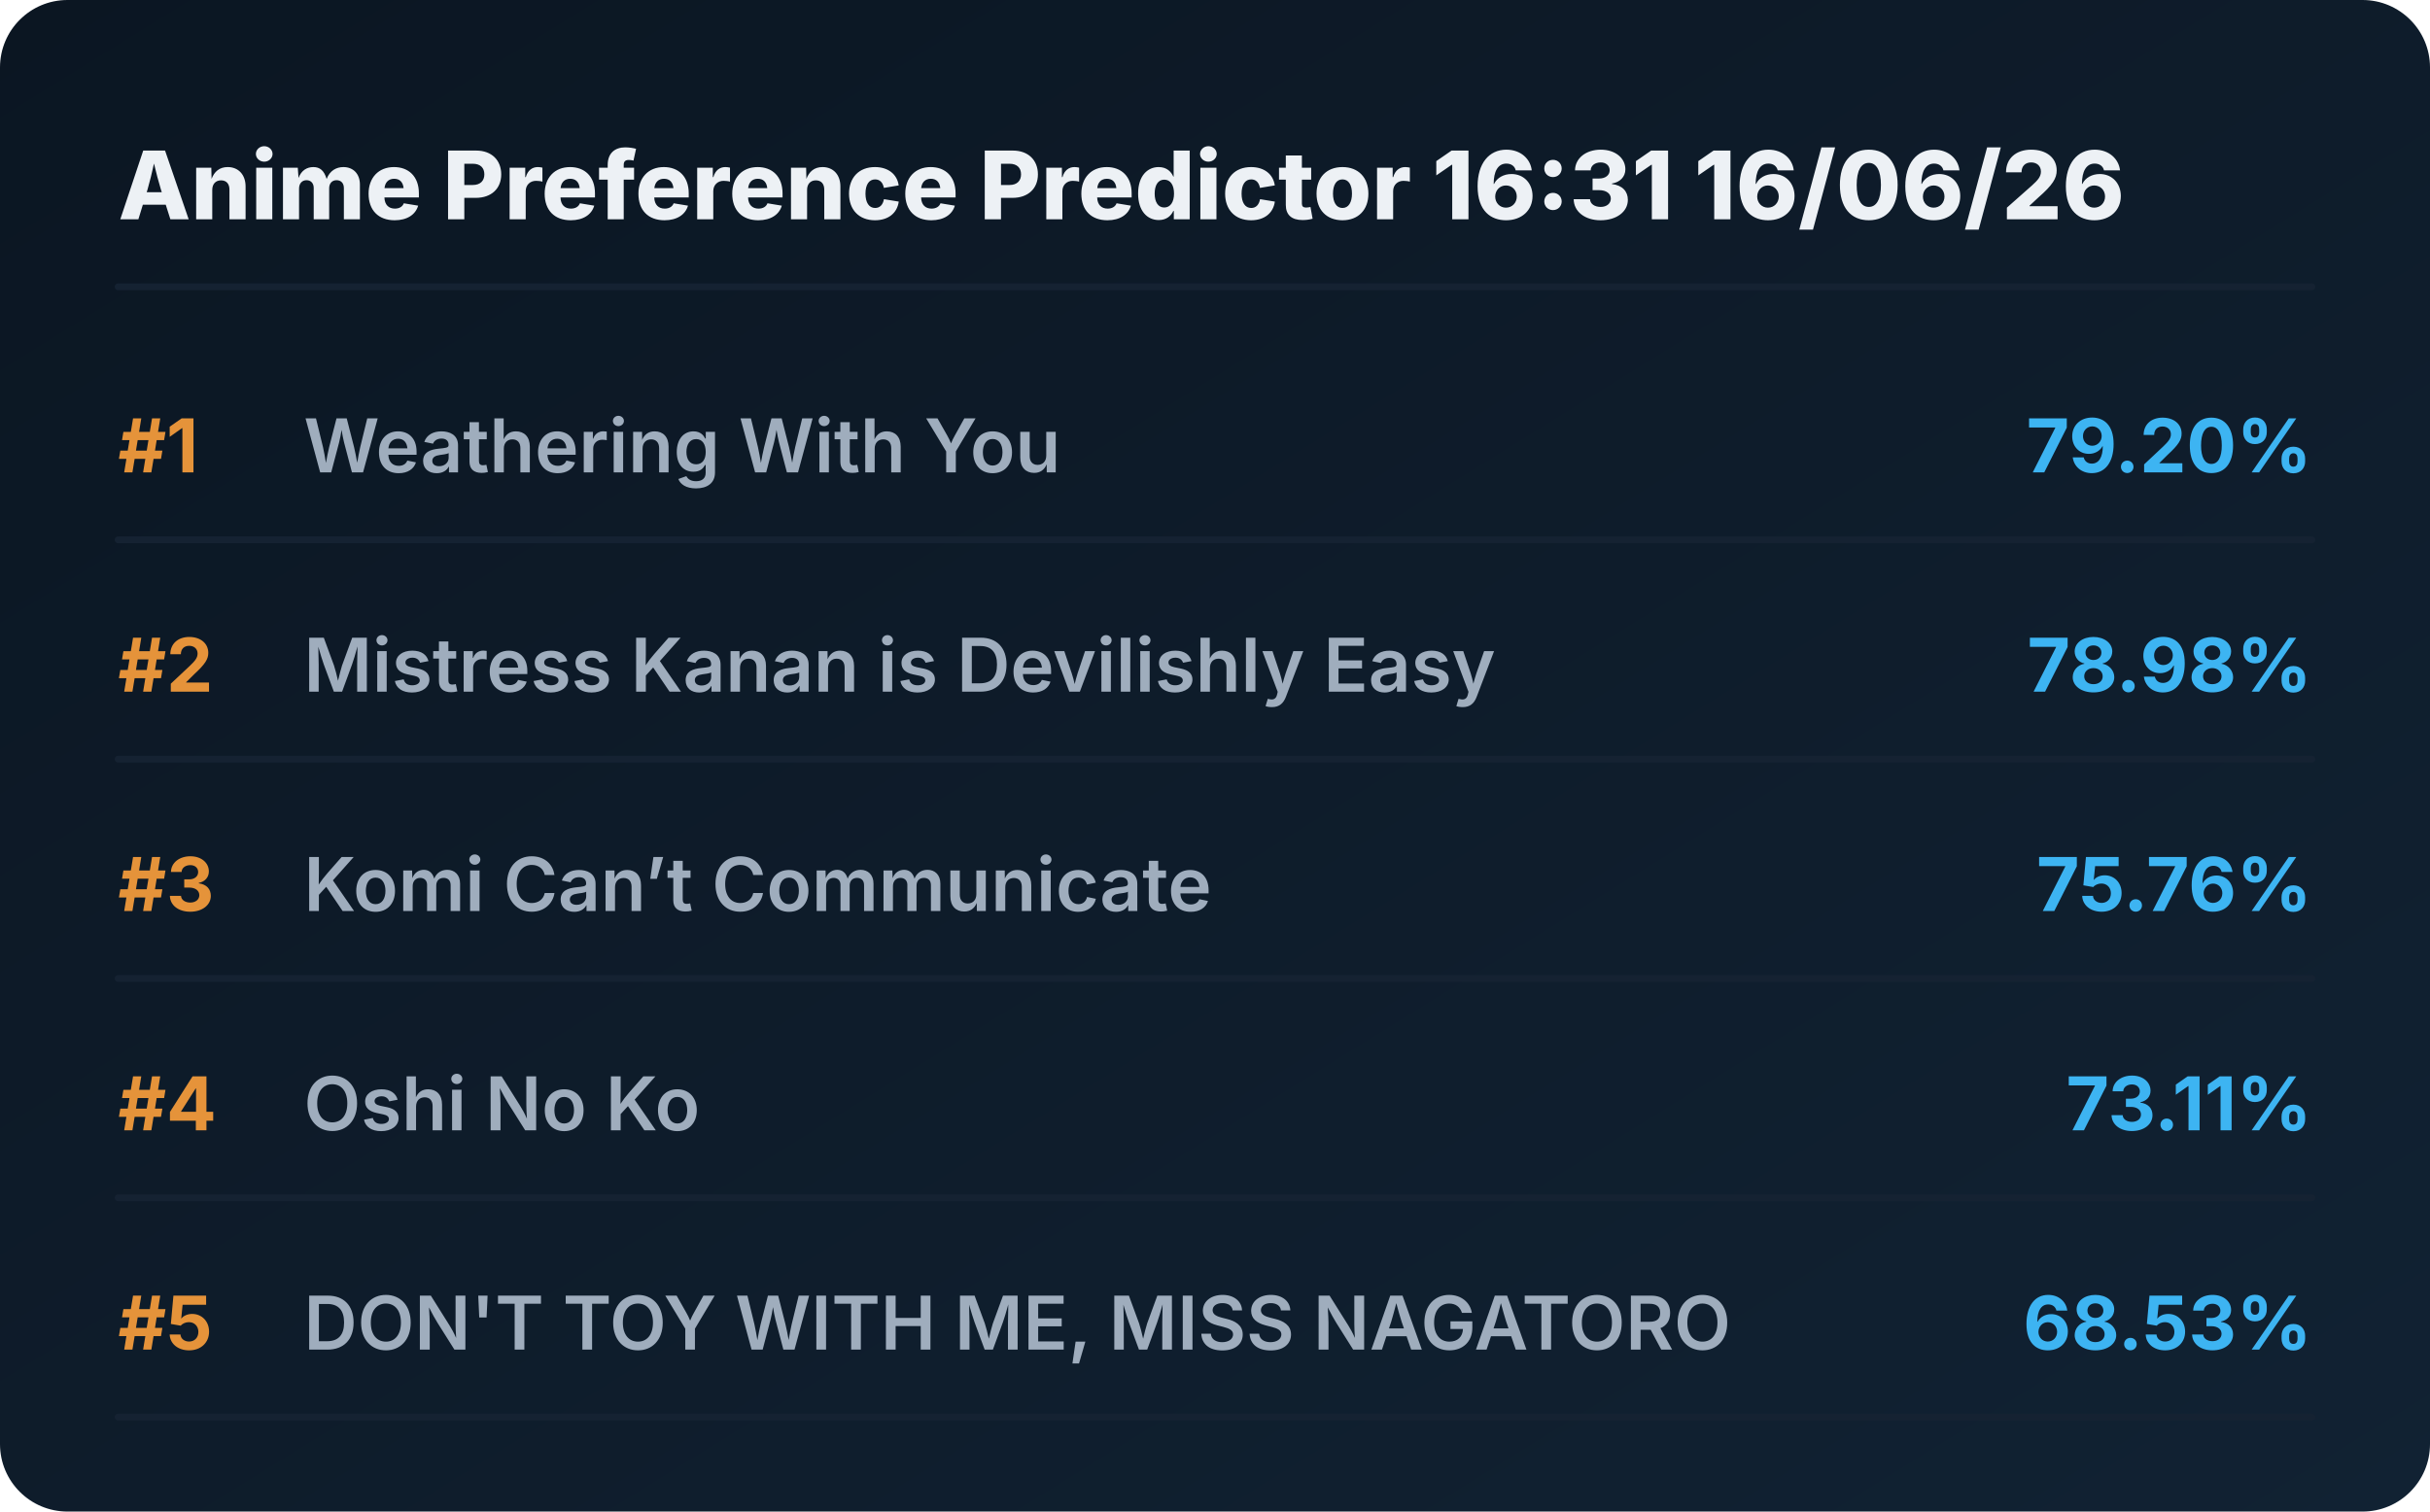
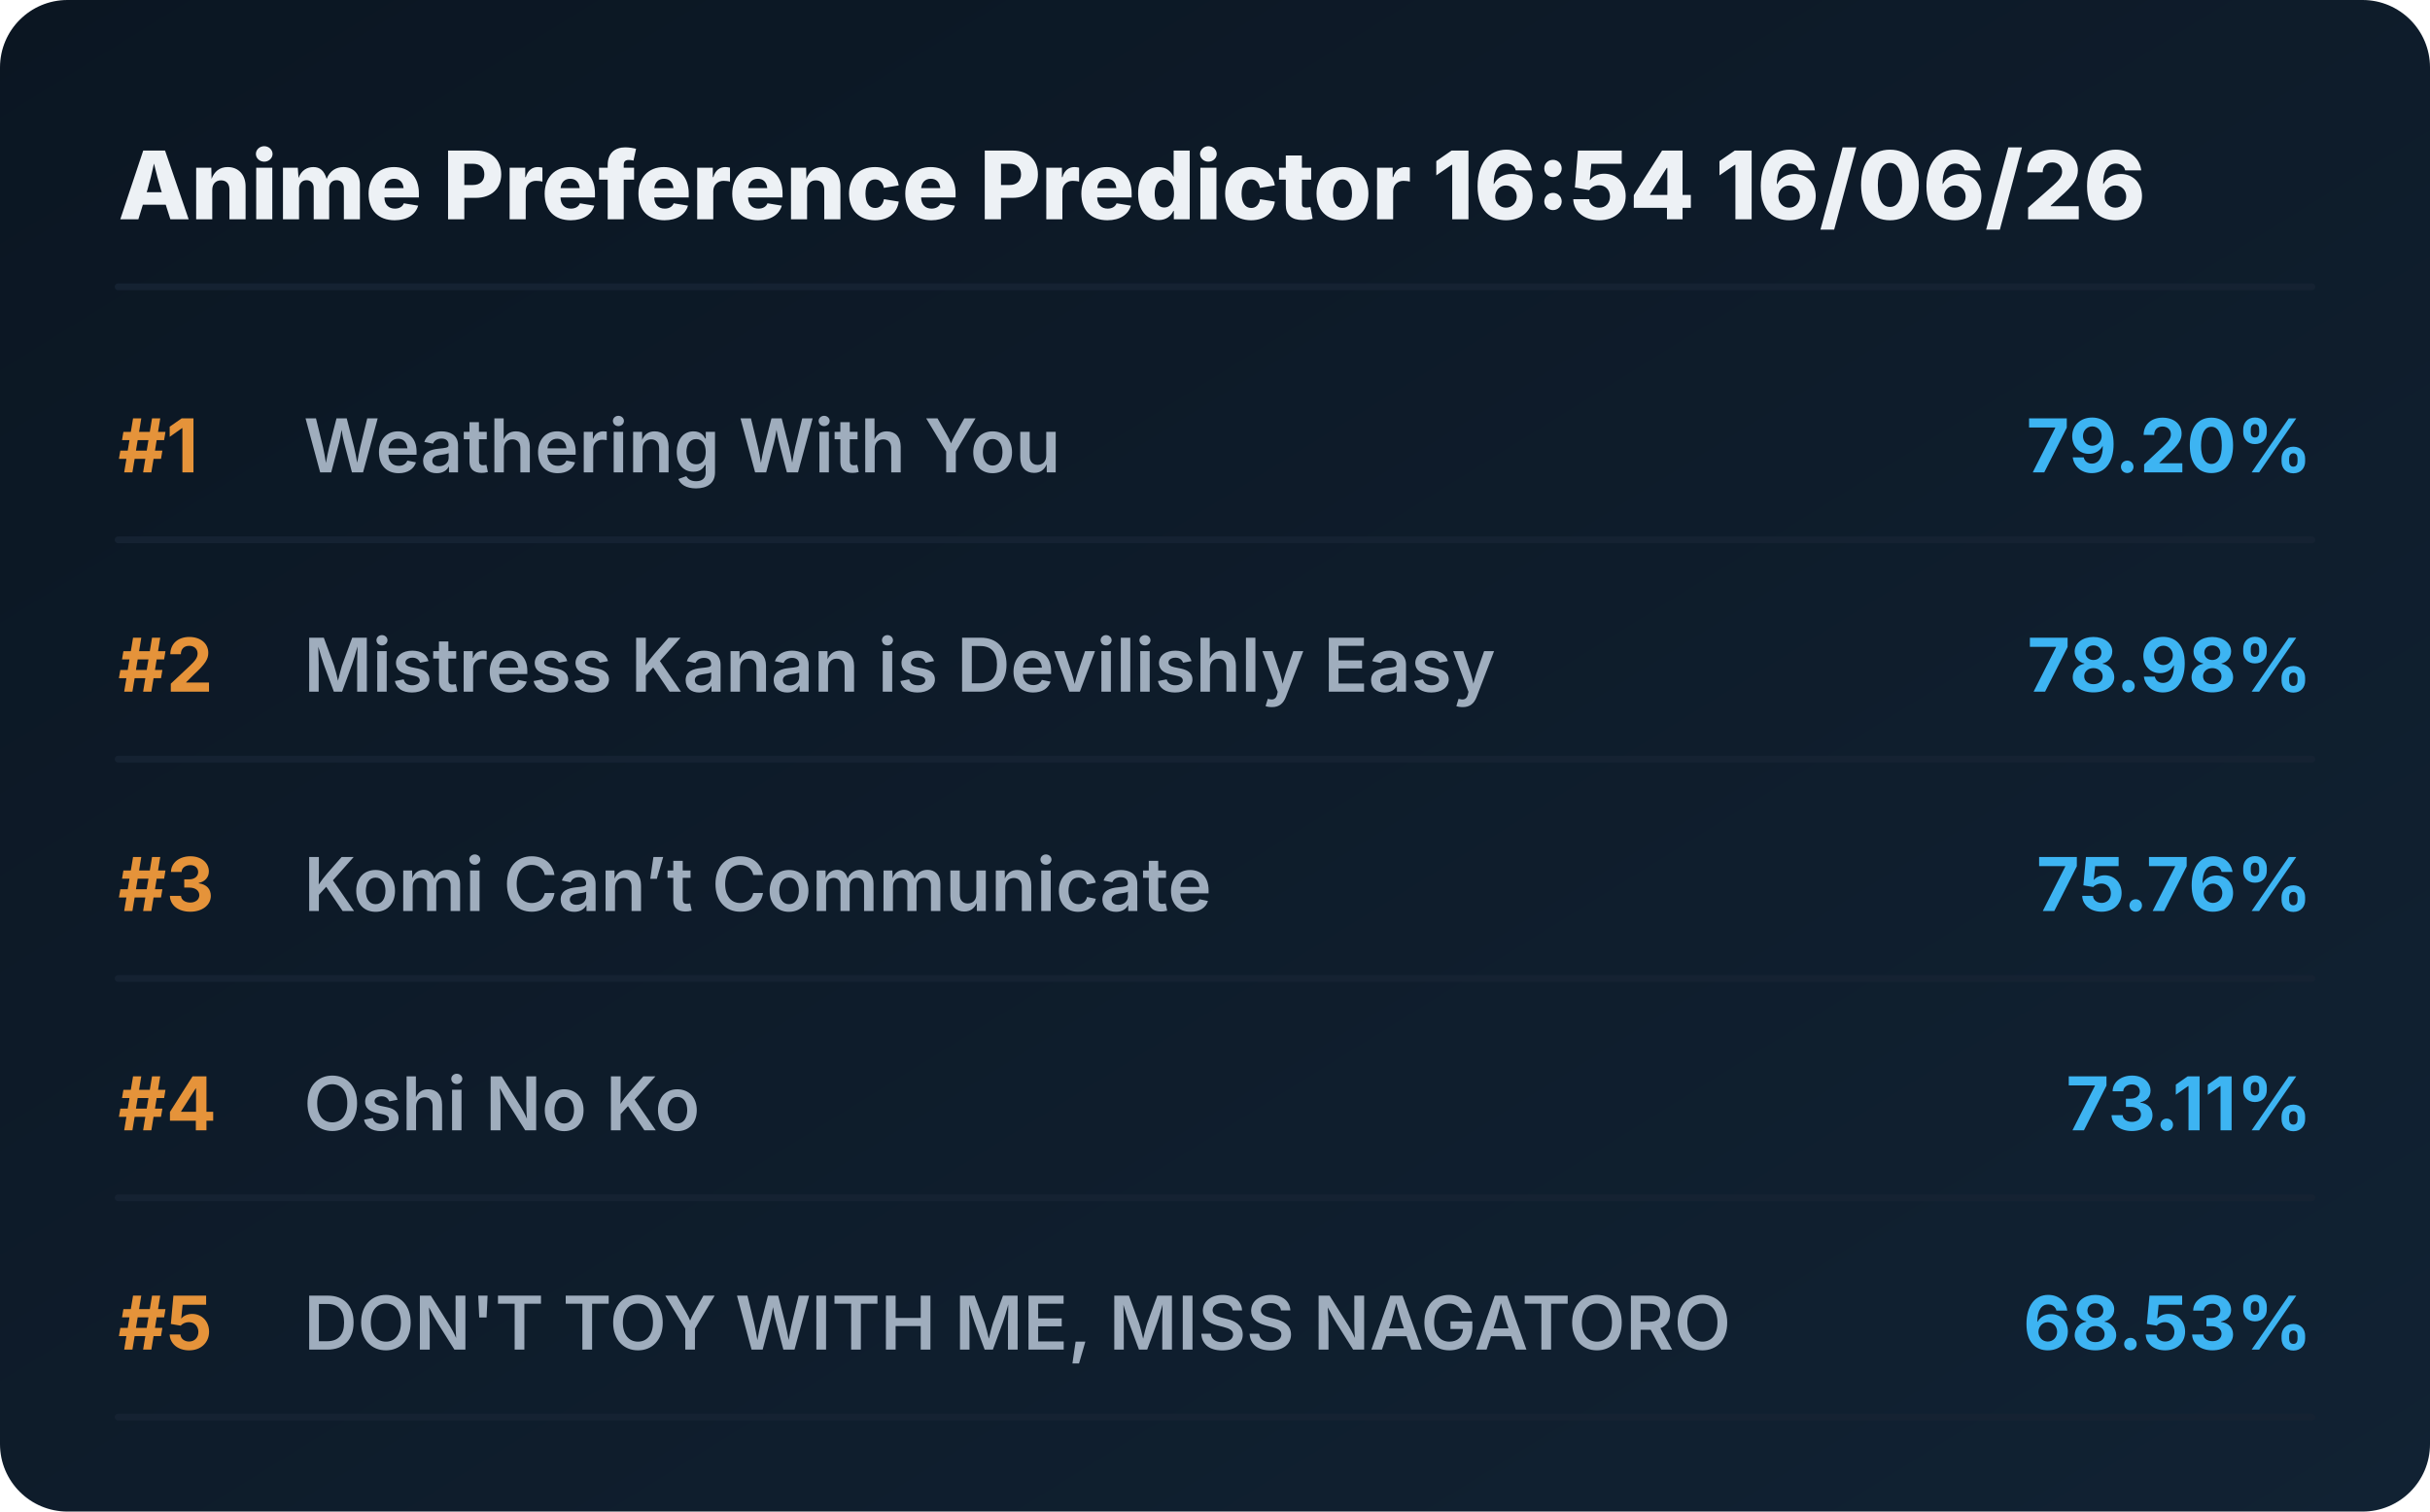
<svg xmlns="http://www.w3.org/2000/svg" viewBox="0 0 720 448" preserveAspectRatio="xMidYMid meet" style="width: 100%; height: auto; max-width: 720px;">
  <defs>
    <linearGradient id="boxGrad" x1="0%" y1="0%" x2="100%" y2="100%">
      <stop offset="0%" stop-color="#0b1622" />
      <stop offset="100%" stop-color="#112233" />
    </linearGradient>
    <clipPath id="titleClip">
      <rect x="90" y="0" width="510" height="100%" />
    </clipPath>
  </defs>
  <style>
    .bg { fill: url(#boxGrad); rx: 20px; }
    .header { font-family: 'Overpass', 'Inter', system-ui, sans-serif; font-weight: 800; font-size: 28px; fill: #edf1f5; }
    .rank { font-family: 'Overpass', 'Inter', system-ui, sans-serif; font-weight: 700; font-size: 22px; fill: #e5933a; }
    .title { font-family: 'Overpass', 'Inter', system-ui, sans-serif; font-weight: 600; font-size: 22px; fill: #9fadbd; }
    .score { font-family: 'Overpass', 'Inter', system-ui, sans-serif; font-weight: 700; font-size: 22px; fill: #3db4f2; }
    .line { stroke: #152232; stroke-width: 2; stroke-linecap: round; }
  </style>
  <rect class="bg" width="720" height="448" />
-   <text x="35" y="65" class="header">Anime Preference Predictor 16:31 16/06/26</text>
+   <text x="35" y="65" class="header">Anime Preference Predictor 16:54 16/06/26</text>
  <line x1="35" y1="85" x2="685" y2="85" class="line" />
  <g transform="translate(0, 0)">
    <text x="35" y="140" class="rank">#1</text>
    <text x="90" y="140" class="title">Weathering With You</text>
    <text x="685" y="140" class="score" text-anchor="end">79.20%</text>
    <line x1="35" y1="160" x2="685" y2="160" class="line" />
  </g>
  <g transform="translate(0, 65)">
    <text x="35" y="140" class="rank">#2</text>
    <text x="90" y="140" class="title">Mistress Kanan is Devilishly Easy</text>
    <text x="685" y="140" class="score" text-anchor="end">78.98%</text>
    <line x1="35" y1="160" x2="685" y2="160" class="line" />
  </g>
  <g transform="translate(0, 130)">
    <text x="35" y="140" class="rank">#3</text>
    <text x="90" y="140" class="title">Komi Can’t Communicate</text>
    <text x="685" y="140" class="score" text-anchor="end">75.76%</text>
    <line x1="35" y1="160" x2="685" y2="160" class="line" />
  </g>
  <g transform="translate(0, 195)">
    <text x="35" y="140" class="rank">#4</text>
    <text x="90" y="140" class="title">Oshi No Ko</text>
    <text x="685" y="140" class="score" text-anchor="end">73.11%</text>
    <line x1="35" y1="160" x2="685" y2="160" class="line" />
  </g>
  <g transform="translate(0, 260)">
    <text x="35" y="140" class="rank">#5</text>
    <text x="90" y="140" class="title">DON'T TOY WITH ME, MISS NAGATORO</text>
    <text x="685" y="140" class="score" text-anchor="end">68.53%</text>
    <line x1="35" y1="160" x2="685" y2="160" class="line" />
  </g>
</svg>
